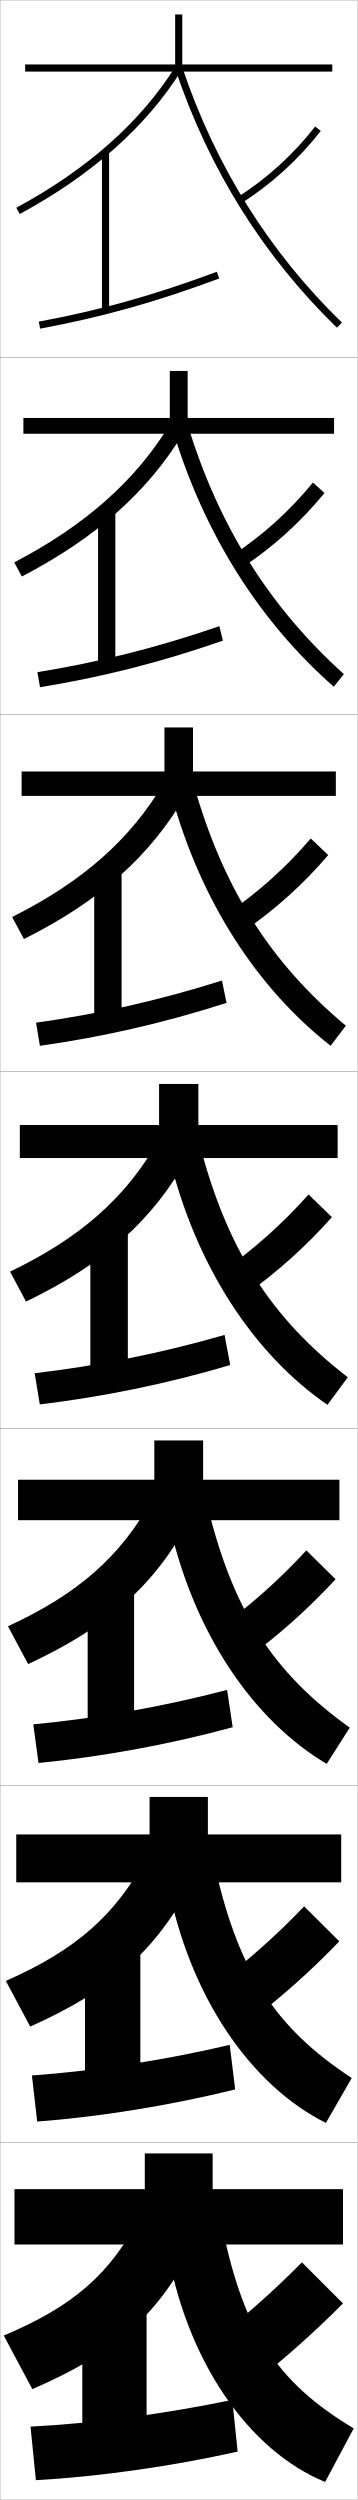
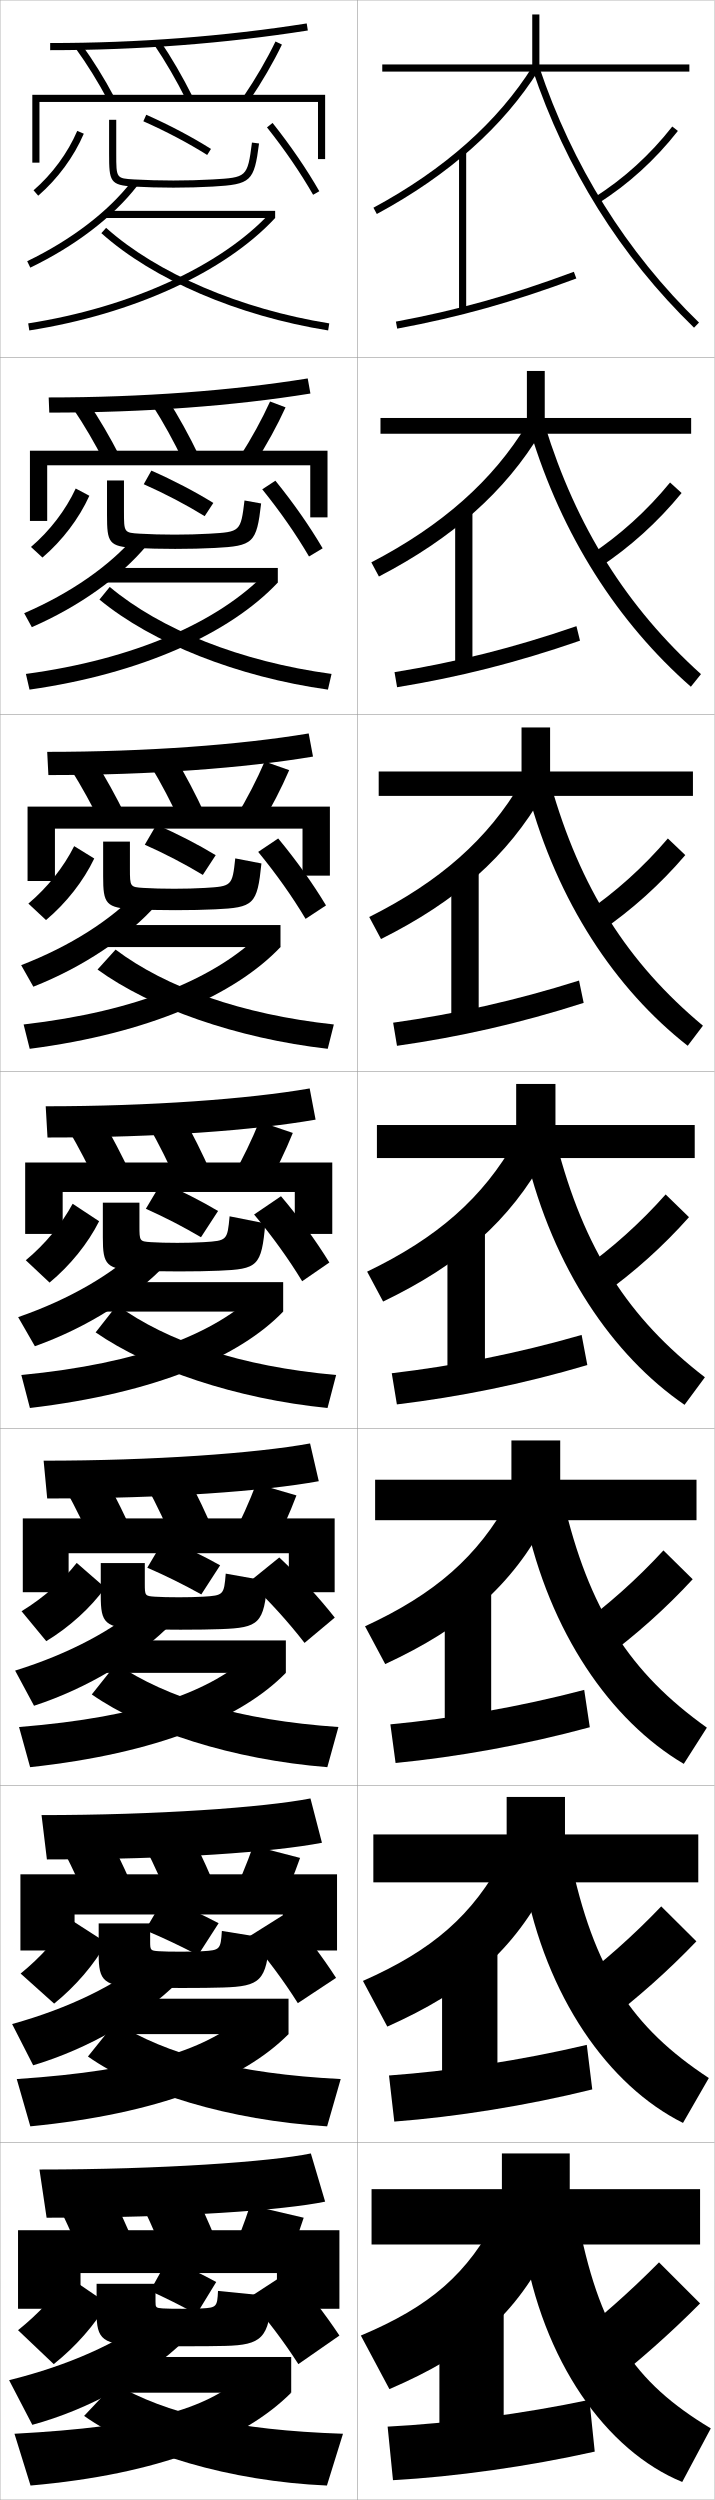
- <svg xmlns="http://www.w3.org/2000/svg" width="100.1" height="700.1" viewBox="0 0 100.1 700.1" overflow="visible" enable-background="new 0 0 100.1 700.1" xml:space="preserve">
+ <svg xmlns="http://www.w3.org/2000/svg" width="200.1" height="700.1" viewBox="0 0 200.1 700.1" overflow="visible" enable-background="new 0 0 200.1 700.1" xml:space="preserve">
  <g id="glyphs">
    <g>
      <rect x="0.05" y="0.05" fill="none" stroke="#999999" stroke-width="0.1" width="100" height="100" />
      <rect x="0.05" y="100.05" fill="none" stroke="#999999" stroke-width="0.1" width="100" height="100" />
      <rect x="0.05" y="200.05" fill="none" stroke="#999999" stroke-width="0.1" width="100" height="100" />
      <rect x="0.05" y="300.05" fill="none" stroke="#999999" stroke-width="0.1" width="100" height="100" />
      <rect x="0.05" y="400.05" fill="none" stroke="#999999" stroke-width="0.1" width="100" height="100" />
      <rect x="0.05" y="500.05" fill="none" stroke="#999999" stroke-width="0.1" width="100" height="100" />
      <rect x="0.05" y="600.05" fill="none" stroke="#999999" stroke-width="0.1" width="100" height="100" />
-     </g>
-     <g>
-       <g>
-         <path d="M9.05,669.05c22.891-9.882,35.388-20.521,45.5-41l-15-8       c-8.52,16.848-19.213,25.87-38.5,34L9.05,669.05z" />
-         <rect x="23.05" y="644.05" width="18" height="42" />
-         <path d="M8.55,679.55l1.5,15c17.359-0.951,37.92-3.846,56.5-8l-1.5-14.5       C46.424,675.97,25.92,678.677,8.55,679.55z" />
-       </g>
-       <g>
-         <path d="M8.462,567.529c22.439-10.051,35.397-21.179,45.479-40.892l-12.783-6.843       c-8.723,16.636-20.136,26.378-39.521,34.941L8.462,567.529z" />
-         <rect x="23.799" y="543.8" width="15.5" height="42.333" />
-         <path d="M8.936,581.219l1.478,12.911c17.361-1.331,36.996-4.443,55.444-9.008       l-1.533-12.479C45.857,577.005,26.287,579.957,8.936,581.219z" />
-       </g>
-       <g>
-         <path d="M7.875,466.01c21.988-10.221,35.408-21.839,45.458-40.783l-10.565-5.687       c-8.926,16.425-21.06,26.886-40.542,35.883L7.875,466.01z" />
-         <rect x="24.55" y="443.55" width="13" height="42.667" />
-         <path d="M9.322,482.889l1.456,10.822C28.142,492,46.85,488.67,65.166,483.695       l-1.565-10.458C45.292,478.041,26.654,481.237,9.322,482.889z" />
-       </g>
-       <g>
-         <path d="M2.812,356.109l4.475,8.381c21.536-10.391,35.418-22.498,45.437-40.675       l-8.348-4.53C35.246,335.498,22.393,346.679,2.812,356.109z" />
-         <rect x="25.3" y="343.3" width="10.5" height="43" />
-         <path d="M9.708,384.559l1.434,8.732c17.366-2.091,35.148-5.639,53.332-11.022       l-1.598-8.438C44.726,379.077,27.021,382.518,9.708,384.559z" />
-       </g>
-       <g>
-         <path d="M3.399,256.796l3.3,6.174c21.085-10.56,35.428-23.157,45.416-40.566       l-6.13-3.374C36.651,235.031,23.078,246.932,3.399,256.796z" />
-         <rect x="26.383" y="243.05" width="7.667" height="43.333" />
-         <path d="M10.094,286.395l1.077,6.477c17.369-2.47,34.225-6.236,52.277-12.03       l-1.297-6.25C44.159,280.28,27.387,283.964,10.094,286.395z" />
-       </g>
-       <g>
-         <path d="M3.988,157.483l2.125,3.967c20.634-10.729,35.438-23.815,45.394-40.458       l-3.913-2.217C38.057,134.564,23.763,147.185,3.988,157.483z" />
-         <rect x="27.466" y="142.8" width="4.833" height="43.667" />
-         <path d="M10.481,188.23l0.721,4.222c17.372-2.851,33.301-6.834,51.221-13.038       l-0.997-4.062C43.593,181.483,27.755,185.412,10.481,188.23z" />
-       </g>
-       <g>
-         <path d="M4.575,58.17l0.949,1.76C25.707,49.031,40.973,35.456,50.897,19.58       l-1.695-1.061C39.462,34.098,24.448,47.438,4.575,58.17z" />
-         <rect x="28.55" y="42.55" width="2" height="44" />
-         <path d="M10.867,90.066l0.365,1.967c17.374-3.23,32.377-7.432,50.166-14.046       l-0.697-1.875C43.026,82.686,28.122,86.858,10.867,90.066z" />
-       </g>
-     </g>
-     <g>
-       <g>
-         <polygon points="59.55,613.05 59.55,603.05 40.55,603.05 40.55,613.05        4.05,613.05 4.05,628.55 96.05,628.55 96.05,613.05 " />
-         <path d="M99.05,680.05l-8,15c-21.301-8.733-39.164-33.867-44.5-67l15-8       C67.654,652.673,77.388,667.028,99.05,680.05z" />
-         <path d="M58.55,656.55l11,12c9.705-7.61,18.288-15.233,26.5-23.5l-11.5-11.5       C76.507,641.677,68.162,649.092,58.55,656.55z" />
-       </g>
-       <g>
-         <polygon points="58.216,503.216 41.883,503.216 41.883,513.716 4.55,513.716        4.55,527.133 95.549,527.133 95.549,513.716 58.216,513.716 " />
-         <path d="M91.267,594.503c-20.926-10.439-38.383-35.364-44.459-67.9l12.816-6.605       c6.644,31.727,17.264,47.727,38.875,61.934L91.267,594.503z" />
-         <path d="M95.014,543.652l-9.845-9.788c-7.73,8.085-15.938,15.404-25.291,22.461       l9.344,10.282C78.685,559.403,87.12,551.885,95.014,543.652z" />
-       </g>
-       <g>
-         <polygon points="56.883,403.383 43.216,403.383 43.216,414.383 5.05,414.383        5.05,425.717 95.05,425.717 95.05,414.383 56.883,414.383 " />
-         <path d="M91.484,493.955C70.933,481.81,53.883,457.094,47.067,425.156l10.633-5.213       c7.182,30.831,18.689,48.477,40.249,63.867L91.484,493.955z" />
-         <path d="M93.979,442.255l-8.191-8.077c-7.417,8.045-15.487,15.267-24.582,21.923       l7.688,8.565C78.116,457.867,86.402,450.453,93.979,442.255z" />
-       </g>
-       <g>
-         <polygon points="55.55,303.55 44.55,303.55 44.55,315.05 5.55,315.05        5.55,324.3 94.55,324.3 94.55,315.05 55.55,315.05 " />
-         <path d="M91.701,393.408c-20.176-13.852-36.82-38.358-44.376-69.699l8.449-3.818       c7.721,29.935,20.115,49.225,41.624,65.801L91.701,393.408z" />
-         <path d="M92.943,340.857l-6.537-6.365c-7.104,8.003-15.036,15.129-23.872,21.384       l6.031,6.848C77.546,356.331,85.685,349.021,92.943,340.857z" />
-       </g>
-       <g>
-         <polygon points="54.049,203.716 46.05,203.716 46.05,216.049 6.05,216.049        6.05,222.883 94.049,222.883 94.049,216.049 54.049,216.049 " />
-         <path d="M47.917,222.262l6.265-2.758c8.246,29.184,21.527,50.074,42.666,67.734       l-4.263,5.623C72.258,276.942,56.087,252.485,47.917,222.262z" />
-         <path d="M63.862,255.651l4.375,5.13c8.739-5.986,16.73-13.191,23.671-21.321       l-4.883-4.654C80.234,242.768,72.439,249.797,63.862,255.651z" />
-       </g>
-       <g>
-         <polygon points="52.55,103.883 47.55,103.883 47.55,117.05 6.55,117.05        6.55,121.466 93.55,121.466 93.55,117.05 52.55,117.05 " />
-         <path d="M48.509,120.815l4.081-1.698c8.771,28.434,22.938,50.925,43.708,69.667       l-2.829,3.529C72.992,174.329,57.293,149.921,48.509,120.815z" />
-         <path d="M65.19,155.427l2.719,3.413c8.497-5.581,16.34-12.682,22.963-20.777       l-3.229-2.943C81.167,143.041,73.509,149.973,65.19,155.427z" />
-       </g>
-       <g>
-         <polygon points="51.05,18.05 51.05,4.05 49.05,4.05 49.05,18.05        7.05,18.05 7.05,20.05 93.05,20.05 93.05,18.05 " />
-         <path d="M49.102,19.368C58.5,47.357,73.725,71.715,94.353,91.767l1.395-1.435       c-20.398-19.826-35.453-43.917-44.749-71.601L49.102,19.368z" />
-         <path d="M66.519,55.203l1.062,1.694c8.255-5.175,15.951-12.171,22.256-20.231       l-1.574-1.232C82.099,43.313,74.579,50.149,66.519,55.203z" />
-       </g>
+       <rect x="100.05" y="0.05" fill="none" stroke="#999999" stroke-width="0.1" width="100" height="100" />
+       <rect x="100.05" y="100.05" fill="none" stroke="#999999" stroke-width="0.1" width="100" height="100" />
+       <rect x="100.05" y="200.05" fill="none" stroke="#999999" stroke-width="0.1" width="100" height="100" />
+       <rect x="100.05" y="300.05" fill="none" stroke="#999999" stroke-width="0.1" width="100" height="100" />
+       <rect x="100.05" y="400.05" fill="none" stroke="#999999" stroke-width="0.1" width="100" height="100" />
+       <rect x="100.05" y="500.05" fill="none" stroke="#999999" stroke-width="0.1" width="100" height="100" />
+       <rect x="100.05" y="600.05" fill="none" stroke="#999999" stroke-width="0.1" width="100" height="100" />
+     </g>
+     <g>
+       <g>
+         <path d="M109.05,669.05c22.891-9.882,35.388-20.521,45.5-41l-15-8       c-8.52,16.848-19.213,25.87-38.5,34L109.05,669.05z" />
+         <rect x="123.05" y="644.05" width="18" height="42" />
+         <path d="M108.55,679.55l1.5,15c17.359-0.951,37.92-3.846,56.5-8l-1.5-14.5       C146.424,675.97,125.92,678.677,108.55,679.55z" />
+       </g>
+       <g>
+         <path d="M108.462,567.529c22.439-10.051,35.397-21.179,45.479-40.892l-12.783-6.843       c-8.723,16.636-20.136,26.378-39.521,34.941L108.462,567.529z" />
+         <rect x="123.799" y="543.8" width="15.5" height="42.333" />
+         <path d="M108.936,581.219l1.478,12.911c17.361-1.331,36.996-4.443,55.444-9.008       l-1.533-12.479C145.857,577.005,126.287,579.957,108.936,581.219z" />
+       </g>
+       <g>
+         <path d="M107.875,466.01c21.988-10.221,35.408-21.839,45.458-40.783l-10.565-5.687       c-8.926,16.425-21.06,26.886-40.542,35.883L107.875,466.01z" />
+         <rect x="124.55" y="443.55" width="13" height="42.667" />
+         <path d="M109.322,482.889l1.456,10.822c17.364-1.711,36.072-5.041,54.388-10.016       l-1.565-10.458C145.292,478.041,126.654,481.237,109.322,482.889z" />
+       </g>
+       <g>
+         <path d="M102.812,356.109l4.475,8.381c21.536-10.391,35.418-22.498,45.437-40.675       l-8.348-4.53C135.246,335.498,122.393,346.679,102.812,356.109z" />
+         <rect x="125.3" y="343.3" width="10.5" height="43" />
+         <path d="M109.708,384.559l1.434,8.732c17.366-2.091,35.148-5.639,53.332-11.022       l-1.598-8.438C144.726,379.077,127.021,382.518,109.708,384.559z" />
+       </g>
+       <g>
+         <path d="M103.399,256.796l3.3,6.174c21.085-10.56,35.428-23.157,45.416-40.566       l-6.13-3.374C136.651,235.031,123.078,246.932,103.399,256.796z" />
+         <rect x="126.383" y="243.05" width="7.667" height="43.333" />
+         <path d="M110.094,286.395l1.077,6.477c17.369-2.47,34.225-6.236,52.277-12.03       l-1.297-6.25C144.159,280.28,127.387,283.964,110.094,286.395z" />
+       </g>
+       <g>
+         <path d="M103.988,157.483l2.125,3.967c20.634-10.729,35.438-23.815,45.394-40.458       l-3.913-2.217C138.057,134.564,123.763,147.185,103.988,157.483z" />
+         <rect x="127.466" y="142.8" width="4.833" height="43.667" />
+         <path d="M110.481,188.23l0.721,4.222c17.372-2.851,33.301-6.834,51.221-13.038       l-0.997-4.062C143.593,181.483,127.755,185.412,110.481,188.23z" />
+       </g>
+       <g>
+         <path d="M104.575,58.17l0.949,1.76c20.183-10.898,35.448-24.474,45.373-40.35       l-1.695-1.061C139.462,34.098,124.448,47.438,104.575,58.17z" />
+         <rect x="128.55" y="42.55" width="2" height="44" />
+         <path d="M110.867,90.066l0.365,1.967c17.374-3.23,32.377-7.432,50.166-14.046       l-0.697-1.875C143.026,82.686,128.122,86.858,110.867,90.066z" />
+       </g>
+     </g>
+     <g>
+       <g>
+         <polygon points="159.55,613.05 159.55,603.05 140.55,603.05 140.55,613.05        104.05,613.05 104.05,628.55 196.05,628.55 196.05,613.05 " />
+         <path d="M199.05,680.05l-8,15c-21.301-8.733-39.164-33.867-44.5-67l15-8       C167.654,652.673,177.388,667.028,199.05,680.05z" />
+         <path d="M158.55,656.55l11,12c9.705-7.61,18.288-15.233,26.5-23.5l-11.5-11.5       C176.507,641.677,168.162,649.092,158.55,656.55z" />
+       </g>
+       <g>
+         <polygon points="158.216,503.216 141.883,503.216 141.883,513.716 104.55,513.716        104.55,527.133 195.549,527.133 195.549,513.716 158.216,513.716 " />
+         <path d="M191.267,594.503c-20.926-10.439-38.383-35.364-44.459-67.9l12.816-6.605       c6.644,31.727,17.264,47.727,38.875,61.934L191.267,594.503z" />
+         <path d="M195.014,543.652l-9.845-9.788c-7.73,8.085-15.938,15.404-25.291,22.461       l9.344,10.282C178.685,559.403,187.12,551.885,195.014,543.652z" />
+       </g>
+       <g>
+         <polygon points="156.883,403.383 143.216,403.383 143.216,414.383 105.05,414.383        105.05,425.717 195.05,425.717 195.05,414.383 156.883,414.383 " />
+         <path d="M191.484,493.955c-20.551-12.146-37.602-36.861-44.417-68.799l10.633-5.213       c7.182,30.831,18.689,48.477,40.249,63.867L191.484,493.955z" />
+         <path d="M193.979,442.255l-8.191-8.077c-7.417,8.045-15.487,15.267-24.582,21.923       l7.688,8.565C178.116,457.867,186.402,450.453,193.979,442.255z" />
+       </g>
+       <g>
+         <polygon points="155.55,303.55 144.55,303.55 144.55,315.05 105.55,315.05        105.55,324.3 194.55,324.3 194.55,315.05 155.55,315.05 " />
+         <path d="M191.701,393.408c-20.176-13.852-36.82-38.358-44.376-69.699l8.449-3.818       c7.721,29.935,20.115,49.225,41.624,65.801L191.701,393.408z" />
+         <path d="M192.943,340.857l-6.537-6.365c-7.104,8.003-15.036,15.129-23.872,21.384       l6.031,6.848C177.546,356.331,185.685,349.021,192.943,340.857z" />
+       </g>
+       <g>
+         <polygon points="154.049,203.716 146.05,203.716 146.05,216.049 106.05,216.049        106.05,222.883 194.049,222.883 194.049,216.049 154.049,216.049 " />
+         <path d="M147.917,222.262l6.265-2.758c8.246,29.184,21.527,50.074,42.666,67.734       l-4.263,5.623C172.258,276.942,156.087,252.485,147.917,222.262z" />
+         <path d="M163.862,255.651l4.375,5.13c8.739-5.986,16.73-13.191,23.671-21.321       l-4.883-4.654C180.234,242.768,172.439,249.797,163.862,255.651z" />
+       </g>
+       <g>
+         <polygon points="152.55,103.883 147.55,103.883 147.55,117.05 106.55,117.05        106.55,121.466 193.55,121.466 193.55,117.05 152.55,117.05 " />
+         <path d="M148.509,120.815l4.081-1.698c8.771,28.434,22.938,50.925,43.708,69.667       l-2.829,3.529C172.992,174.329,157.293,149.921,148.509,120.815z" />
+         <path d="M165.19,155.427l2.719,3.413c8.497-5.581,16.34-12.682,22.963-20.777       l-3.229-2.943C181.167,143.041,173.509,149.973,165.19,155.427z" />
+       </g>
+       <g>
+         <polygon points="151.05,18.05 151.05,4.05 149.05,4.05 149.05,18.05        107.05,18.05 107.05,20.05 193.05,20.05 193.05,18.05 " />
+         <path d="M149.102,19.368C158.5,47.357,173.725,71.715,194.353,91.767l1.395-1.435       c-20.398-19.826-35.453-43.917-44.749-71.601L149.102,19.368z" />
+         <path d="M166.519,55.203l1.062,1.694c8.255-5.175,15.951-12.171,22.256-20.231       l-1.574-1.232C182.099,43.313,174.579,50.149,166.519,55.203z" />
+       </g>
+     </g>
+     <g>
+       <path d="M7.615,73.149l0.869,1.801c12.528-6.047,23.131-14.139,29.854-22.786      l-1.578-1.229C30.222,59.345,19.871,67.234,7.615,73.149z" />
+       <rect x="29.55" y="59.05" width="47.5" height="2" />
+       <path d="M7.896,90.562l0.309,1.977c29.024-4.553,54.761-16.324,68.846-31.488      l-1.465-1.361C61.795,74.535,36.49,86.077,7.896,90.562z" />
+       <path d="M28.383,65.295c14.534,13.016,38.275,23.2,63.509,27.242L92.208,90.562      c-24.87-3.984-48.231-13.987-62.491-26.758L28.383,65.295z" />
+     </g>
+     <g>
+       <path d="M6.771,171.716l2.14,3.917c13.194-5.759,24.781-13.995,32.204-22.905      l-3.39-2.44C30.629,158.49,19.828,166.078,6.771,171.716z" />
+       <rect x="29.216" y="159.05" width="48.583" height="4.083" />
+       <path d="M7.254,188.726l1.008,4.397c31.156-4.435,56.125-15.7,69.538-29.99      l-3.26-2.801C61.218,174.214,37.487,184.65,7.254,188.726z" />
+       <path d="M27.848,167.903c14.675,12.128,38.627,21.675,63.987,25.22l1.014-4.396      c-25.523-3.458-47.91-12.448-62.114-24.362L27.848,167.903z" />
+     </g>
+     <g>
+       <path d="M5.927,270.283l3.412,6.034c13.858-5.472,26.431-13.852,34.553-23.024      l-5.201-3.651C31.038,257.635,19.785,264.921,5.927,270.283z" />
+       <rect x="28.883" y="259.05" width="49.667" height="6.167" />
+       <path d="M6.613,286.891l1.706,6.818c33.289-4.316,57.49-15.075,70.23-28.492      l-5.055-4.241C60.642,273.894,38.484,283.224,6.613,286.891z" />
+       <path d="M27.313,271.512c14.816,10.754,38.978,19.281,64.464,22.196l1.711-6.817      C67.573,284.093,46.375,276.479,32.368,265.924L27.313,271.512z" />
+     </g>
+     <g>
+       <g>
+         <path d="M5.083,368.85L9.767,377c14.523-5.185,28.08-13.708,36.901-23.144       l-7.013-4.863C31.446,356.78,19.742,363.765,5.083,368.85z" />
+         <rect x="28.55" y="359.05" width="50.75" height="8.25" />
+         <path d="M5.973,385.056l2.404,9.238c35.421-4.198,58.855-14.45,70.923-26.994       l-6.85-5.681C60.065,373.573,39.481,381.798,5.973,385.056z" />
+         <path d="M26.779,373.12c14.957,10.352,39.329,18.624,64.941,21.174l2.408-9.238       c-26.83-2.405-47.268-9.369-61.36-19.572L26.779,373.12z" />
+       </g>
+       <g>
+         <path d="M4.238,467.833l5.289,9.85c14.999-4.896,29.363-13.564,38.768-23.262       l-7.675-5.658C31.854,456.343,19.699,463.024,4.238,467.833z" />
+         <rect x="27.55" y="459.384" width="52.5" height="9.082" />
+         <path d="M5.332,483.638l3.103,11.242c35.648-3.855,59.263-13.744,71.615-26.414       l-9.066-5.787C59.146,473.669,40.267,480.788,5.332,483.638z" />
+         <path d="M25.703,474.513c14.715,10.266,39.409,18.25,65.961,20.367l3.105-11.242       c-28.032-1.946-47.914-8.088-62.24-17.715L25.703,474.513z" />
+       </g>
+       <g>
+         <path d="M3.394,566.816l5.895,11.55c15.474-4.609,30.646-13.421,40.634-23.381       l-8.338-6.454C32.262,555.904,19.656,562.284,3.394,566.816z" />
+         <rect x="26.55" y="559.717" width="54.25" height="9.916" />
+         <path d="M4.691,582.219l3.801,13.246c35.875-3.511,59.67-13.036,72.308-25.832       l-11.283-5.894C58.227,573.765,41.051,579.777,4.691,582.219z" />
+         <path d="M24.626,575.906c14.474,10.179,39.49,17.874,66.98,19.559L95.41,582.219       c-29.234-1.486-48.561-6.807-63.12-15.857L24.626,575.906z" />
+       </g>
+     </g>
+     <g>
+       <path d="M2.55,666.55l6.5,12.5c15.948-4.322,31.928-13.277,42.5-23.5l-9-6.5      C32.67,656.217,19.613,662.294,2.55,666.55z" />
+       <rect x="25.55" y="660.05" width="56" height="10" />
+       <path d="M68.05,665.55c-10.742,9.061-26.214,13.968-64,16l4.5,14.5      c35.955-3.151,59.789-12.787,73-26L68.05,665.55z" />
+       <path d="M23.55,676.55c14.825,10.509,40.856,18.327,68,19.5l4.5-14.5      c-30.436-1.026-49.207-5.524-64-14L23.55,676.55z" />
+     </g>
+     <g>
+       <path d="M21.631,36.655l1.838,0.789c-2.772,6.463-7.306,12.628-12.764,17.361      l-1.311-1.512C14.63,48.756,18.976,42.847,21.631,36.655z" />
+       <path d="M30.55,33.55v9.5c0,7.805,0.258,8.816,6.943,9.198      c3.431,0.197,7.254,0.302,11.057,0.302c3.844,0,7.563-0.102,11.057-0.302      c10.709-0.613,11.556-1.402,12.936-12.07l-1.984-0.256      c-1.263,9.769-1.446,9.779-11.064,10.33      c-3.456,0.197-7.138,0.298-10.943,0.298c-3.765,0-7.549-0.104-10.942-0.298      c-5.058-0.29-5.058-0.29-5.058-7.202v-9.5H30.55z" />
+       <path d="M40.145,33.964c6.38,2.828,12.561,6.09,17.872,9.433l1.066-1.693      c-5.393-3.393-11.661-6.701-18.128-9.567L40.145,33.964z" />
+       <path d="M74.767,35.672c4.957,6.239,9.422,12.766,12.915,18.874l1.736-0.992      c-3.542-6.195-8.067-12.809-13.085-19.126L74.767,35.672z" />
+     </g>
+     <g>
+       <path d="M21.201,136.804l3.823,2.032c-2.894,6.384-7.556,12.532-13.136,17.301      c0,0-3.217-2.968-3.217-2.968C13.981,148.628,18.403,142.837,21.201,136.804z" />
+       <path d="M73.126,140.99l-4.656-0.837c-1.051,8.769-1.196,8.796-9.785,9.299      c-3.032,0.177-6.419,0.265-9.768,0.265c-3.442,0-6.844-0.09-9.768-0.265      c-4.421-0.265-4.433-0.284-4.433-6.318v-8.583h-4.75v9.666      c0,7.78,0.467,8.856,7.953,9.232c3.33,0.173,7.299,0.268,11.13,0.268      c4.067,0,7.748-0.09,11.131-0.268C70.935,152.89,71.849,152.12,73.126,140.99z      " />
+       <path d="M59.744,140.844c-5.13-3.176-11.182-6.337-17.356-9.056l-2.134,3.815      c6.042,2.685,11.849,5.733,17.06,8.944L59.744,140.844z" />
+       <path d="M73.438,137.026c4.999,6.185,9.512,12.67,13.096,18.812l3.822-2.285      c-3.625-6.181-8.188-12.714-13.238-18.939L73.438,137.026z" />
+     </g>
+     <g>
+       <path d="M20.771,236.953l5.621,3.464c-3.015,6.305-7.805,12.437-13.508,17.241      c0,0-4.937-4.612-4.937-4.612C13.333,248.5,17.831,242.828,20.771,236.953z" />
+       <path d="M73.211,241.802l-7.328-1.418c-0.839,7.769-0.945,7.812-8.504,8.268      c-2.609,0.157-5.701,0.232-8.594,0.232c-3.119,0-6.138-0.077-8.593-0.232      c-3.784-0.24-3.809-0.278-3.809-5.435v-7.542h-7.5v9.708      c0,7.754,0.677,8.895,8.962,9.266c3.229,0.149,7.344,0.234,11.205,0.234      c4.29,0,7.931-0.078,11.204-0.234C71.054,254.146,72.036,253.395,73.211,241.802z" />
+       <path d="M60.405,239.485c-4.868-2.96-10.703-5.972-16.585-8.544l-3.271,5.614      c5.704,2.543,11.139,5.376,16.249,8.456L60.405,239.485z" />
+       <path d="M72.298,238.568c5.04,6.129,9.601,12.573,13.277,18.75l5.72-3.765      c-3.707-6.165-8.309-12.619-13.39-18.751L72.298,238.568z" />
+     </g>
+     <g>
+       <path d="M20.341,337.103l7.418,4.895c-3.136,6.227-8.055,12.341-13.881,17.181      c0,0.001-6.656-6.256-6.656-6.256C12.685,348.373,17.259,342.819,20.341,337.103z" />
+       <path d="M74.296,342.614l-10-2c-0.628,6.77-0.695,6.829-7.224,7.236      c-2.186,0.137-4.982,0.199-7.419,0.199c-2.797,0-5.433-0.064-7.419-0.199      c-3.147-0.215-3.185-0.271-3.185-4.551v-6.5h-10.25v9.75      c0,7.729,0.886,8.934,9.972,9.299c3.128,0.126,7.39,0.201,11.278,0.201      c4.514,0,8.115-0.066,11.278-0.201C72.174,355.4,73.224,354.669,74.296,342.614z      " />
+       <path d="M61.066,339.126c-4.605-2.744-10.224-5.607-15.813-8.033l-4.406,7.414      c5.365,2.4,10.428,5.02,15.437,7.967L61.066,339.126z" />
+       <path d="M71.158,340.11c5.081,6.074,9.69,12.478,13.458,18.688l7.617-5.246      c-3.789-6.149-8.43-12.523-13.542-18.562L71.158,340.11z" />
+     </g>
+     <g>
+       <path d="M21.48,437.679l7.974,6.941c-4.081,5.635-9.928,10.971-16.498,14.971      l-6.921-8.382C12.153,447.471,17.515,442.735,21.48,437.679z" />
+       <path d="M74.881,442.759l-11.667-2.082c-0.484,5.997-0.608,6.112-6.315,6.457      c-1.919,0.116-4.624,0.166-6.779,0.166c-2.676,0-5.119-0.052-6.779-0.166      c-2.737-0.19-2.79-0.266-2.79-3.668v-5.75H28.217v9.168      c0,7.703,1.094,8.988,10.98,9.332c3.027,0.107,7.436,0.168,11.353,0.168      c4.737,0,8.299-0.055,11.353-0.168C72.522,455.833,73.962,454.702,74.881,442.759z      " />
+       <path d="M61.645,438.351c-4.486-2.529-10.069-5.244-15.542-7.521l-4.854,8.191      c5.196,2.259,10.042,4.664,15.124,7.479L61.645,438.351z" />
+       <path d="M69.771,442.983c5.723,5.45,11.021,11.291,15.511,17.098l8.467-7.088      c-4.491-5.697-9.804-11.468-15.54-16.843L69.771,442.983z" />
+     </g>
+     <g>
+       <path d="M19.48,537.4l10.306,6.632c-3.378,6.068-8.555,12.149-14.627,17.061      c0,0.001-9.385-8.419-9.385-8.419C11.388,548.118,16.114,542.801,19.48,537.4z" />
+       <path d="M75.465,542.904l-13.333-2.166c-0.341,5.226-0.521,5.396-5.408,5.678      c-1.652,0.097-4.265,0.134-6.14,0.134c-2.555,0-4.805-0.039-6.14-0.134      c-2.327-0.165-2.395-0.26-2.395-2.783v-5H27.633v8.584      c0,7.678,1.302,9.045,11.99,9.365c2.926,0.091,7.481,0.135,11.426,0.135      c4.961,0,8.482-0.043,11.426-0.135C72.87,556.266,74.701,554.734,75.465,542.904z" />
+       <path d="M61.223,538.575c-4.367-2.313-9.914-4.88-15.271-7.011l-5.302,8.971      c5.027,2.116,9.657,4.307,14.812,6.989      C55.461,547.524,61.222,538.575,61.223,538.575z" />
+       <path d="M69.586,542.403c5.163,5.963,9.87,12.285,13.819,18.562l10.706-7.082      c-3.954-6.119-8.672-12.334-13.848-18.188L69.586,542.403z" />
+     </g>
+     <g>
+       <path d="M19.05,637.55c-3.509,5.241-8.311,10.44-14,15c0,0,10,9.501,10,9.5      c6.195-4.946,11.5-11.011,15-17L19.05,637.55z" />
+       <path d="M76.05,643.05l-15-1.5c-0.197,4.454-0.434,4.681-4.5,4.899      c-1.385,0.076-3.905,0.101-5.5,0.101c-2.434,0-4.49-0.026-5.5-0.101      c-1.917-0.141-2-0.254-2-1.899v-5h-16.5v8c0,7.653,1.511,9.101,13,9.399      c2.825,0.073,7.526,0.101,11.5,0.101c5.185,0,8.666-0.03,11.5-0.101      C73.218,656.698,75.439,654.768,76.05,643.05z" />
+       <path d="M60.55,639.05c-3.818-2.098-8.786-4.516-13.5-6.5l-5,9      c4.35,1.974,8.295,3.949,13,6.5L60.55,639.05z" />
+       <path d="M69.55,643.55c5.204,5.907,9.96,12.188,14,18.5l11.5-8      c-4.036-6.104-8.793-12.239-14-18L69.55,643.55z" />
+     </g>
+     <g>
+       <path d="M14.05,12.05v2c24.627,0,48.904-1.854,72.155-5.512l-0.311-1.977      C62.745,10.203,38.573,12.05,14.05,12.05z" />
+       <path d="M21.24,13.637c3.142,4.33,6.228,9.304,8.927,14.382l1.766-0.938      c-2.74-5.159-5.879-10.215-9.073-14.618L21.24,13.637z" />
+       <path d="M43.223,12.612c3.072,4.519,6.161,9.839,8.933,15.385l1.789-0.895      c-2.811-5.624-5.946-11.023-9.067-15.615L43.223,12.612z" />
+       <path d="M68.222,26.989l1.656,1.121c3.486-5.146,6.625-10.549,9.072-15.626      l-1.801-0.869C74.742,16.606,71.655,21.923,68.222,26.989z" />
+       <polygon points="11.05,28.55 89.05,28.55 89.05,44.55 91.05,44.55       91.05,26.55 9.05,26.55 9.05,45.55 11.05,45.55 " />
+     </g>
+     <g>
+       <path d="M13.633,111.299l0.167,4.25c26.813,0,51.855-1.9,73.13-5.344      l-0.759-4.23C65.011,109.4,39.681,111.299,13.633,111.299z" />
+       <path d="M24.724,112.727c3.095,4.57,6.146,9.802,8.811,15.015l-4.305,1.615      c-2.631-5.146-5.638-10.309-8.689-14.818L24.724,112.727z" />
+       <path d="M46.905,111.748c3.034,4.728,6.083,10.245,8.806,15.929l-4.324,1.579      c-2.691-5.619-5.701-11.071-8.694-15.737L46.905,111.748z" />
+       <path d="M71.406,129.683l-4.213-1.851c3.252-5.084,6.165-10.401,8.439-15.395      l4.334,1.641C77.658,119.143,74.702,124.532,71.406,129.683z" />
+       <polygon points="86.883,130.299 86.883,144.883 91.716,144.883 91.716,126.216       8.383,126.216 8.383,145.883 13.216,145.883 13.216,130.299 " />
+     </g>
+     <g>
+       <path d="M13.216,210.55l0.333,6.5c28.999,0,54.806-1.945,74.104-5.175l-1.208-6.484      C67.277,208.597,40.789,210.55,13.216,210.55z" />
+       <path d="M26.589,212.992c2.996,4.737,5.959,10.144,8.549,15.412l-6.844,2.292      c-2.564-5.213-5.491-10.565-8.451-15.255L26.589,212.992z" />
+       <path d="M48.935,212.008c2.947,4.864,5.907,10.499,8.545,16.244l-6.859,2.263      c-2.611-5.692-5.541-11.275-8.456-16.09L48.935,212.008z" />
+       <path d="M72.935,231.257l-6.771-2.581c3.07-5.104,5.809-10.42,7.952-15.416      l6.867,2.412C78.814,220.726,76.041,226.1,72.935,231.257z" />
+       <polygon points="84.716,232.05 84.716,245.216 92.383,245.216 92.383,225.883       7.716,225.883 7.716,246.716 15.383,246.716 15.383,232.05 " />
+     </g>
+     <g>
+       <g>
+         <path d="M12.8,309.8l0.5,8.75c31.186,0,57.757-1.99,75.078-5.006l-1.656-8.738       C69.544,307.794,41.897,309.8,12.8,309.8z" />
+         <path d="M28.454,313.257c2.896,4.904,5.771,10.486,8.287,15.809l-9.383,2.969       c-2.496-5.281-5.344-10.822-8.213-15.691L28.454,313.257z" />
+         <path d="M50.964,312.269c2.859,5,5.732,10.753,8.283,16.558l-9.395,2.947       c-2.531-5.766-5.381-11.479-8.217-16.442L50.964,312.269z" />
+         <path d="M74.464,332.83l-9.328-3.311c2.889-5.122,5.453-10.439,7.464-15.437       L82,317.267C79.97,322.308,77.379,327.668,74.464,332.83z" />
+         <polygon points="82.55,333.8 82.55,345.55 93.05,345.55 93.05,325.55        7.05,325.55 7.05,345.55 17.55,345.55 17.55,333.8 " />
+       </g>
+       <g>
+         <path d="M12.217,409.05l1,10.584c33.372,0,60.707-2.037,76.052-4.838l-2.438-10.576       C71.644,406.991,42.839,409.05,12.217,409.05z" />
+         <path d="M29.653,414.188c2.797,5.071,5.583,10.828,8.025,16.205l-11.255,2.979       c-2.428-5.349-5.196-11.078-7.975-16.127L29.653,414.188z" />
+         <path d="M52.326,413.196c2.772,5.135,5.558,11.006,8.021,16.871l-11.263,2.965       c-2.451-5.839-5.221-11.684-7.978-16.795L52.326,413.196z" />
+         <path d="M75.992,434.319l-11.219-3.373c2.707-5.141,5.098-10.459,6.977-15.457       l11.267,3.289C81.125,423.806,78.717,429.152,75.992,434.319z" />
+         <polygon points="80.883,434.966 80.883,445.884 93.717,445.884 93.717,425.216        6.383,425.216 6.383,445.884 19.217,445.884 19.217,434.966 " />
+       </g>
+       <g>
+         <path d="M11.633,508.3l1.5,12.417c35.558,0,63.658-2.082,77.026-4.669l-3.219-12.413       C73.743,506.188,43.78,508.3,11.633,508.3z" />
+         <path d="M30.852,515.119c2.698,5.239,5.396,11.172,7.762,16.603l-13.127,2.989       c-2.36-5.417-5.049-11.336-7.738-16.563L30.852,515.119z" />
+         <path d="M53.688,514.123c2.686,5.271,5.383,11.261,7.761,17.186l-13.131,2.982       c-2.372-5.912-5.061-11.889-7.739-17.147L53.688,514.123z" />
+         <path d="M77.521,535.81l-13.109-3.437c2.525-5.16,4.743-10.478,6.488-15.479       l13.133,3.395C82.281,525.305,80.055,530.637,77.521,535.81z" />
+         <polygon points="79.216,536.133 79.216,546.217 94.383,546.217 94.383,524.883        5.717,524.883 5.717,546.217 20.883,546.217 20.883,536.133 " />
+       </g>
+     </g>
+     <g>
+       <path d="M11.05,607.55l2,13.5c37.744,0,66.609-2.127,78-4.5l-4-13.5      C75.842,605.385,44.722,607.55,11.05,607.55z" />
+       <path d="M32.05,616.05c2.599,5.407,5.208,11.515,7.5,17l-15,3      c-2.292-5.485-4.901-11.593-7.5-17L32.05,616.05z" />
+       <path d="M55.05,615.05c2.599,5.407,5.208,11.515,7.5,17.5l-15,3      c-2.292-5.985-4.901-12.093-7.5-17.5L55.05,615.05z" />
+       <path d="M79.05,636.55l-15-3.5c2.344-5.179,4.387-10.496,6-15.5l15,3.5      C83.437,626.054,81.394,631.371,79.05,636.55z" />
+       <polygon points="77.55,636.55 77.55,646.55 95.05,646.55 95.05,624.55       5.05,624.55 5.05,646.55 22.55,646.55 22.55,636.55 " />
    </g>
  </g>
</svg>
